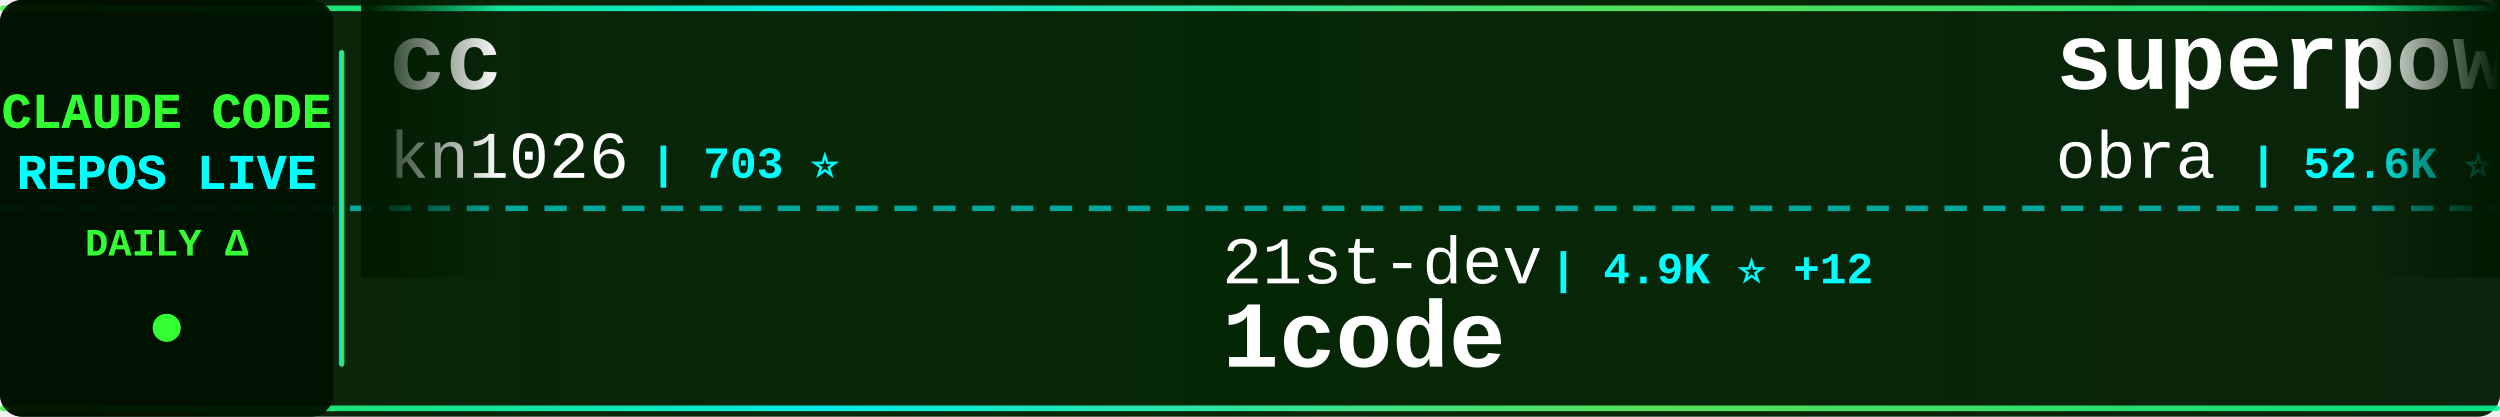
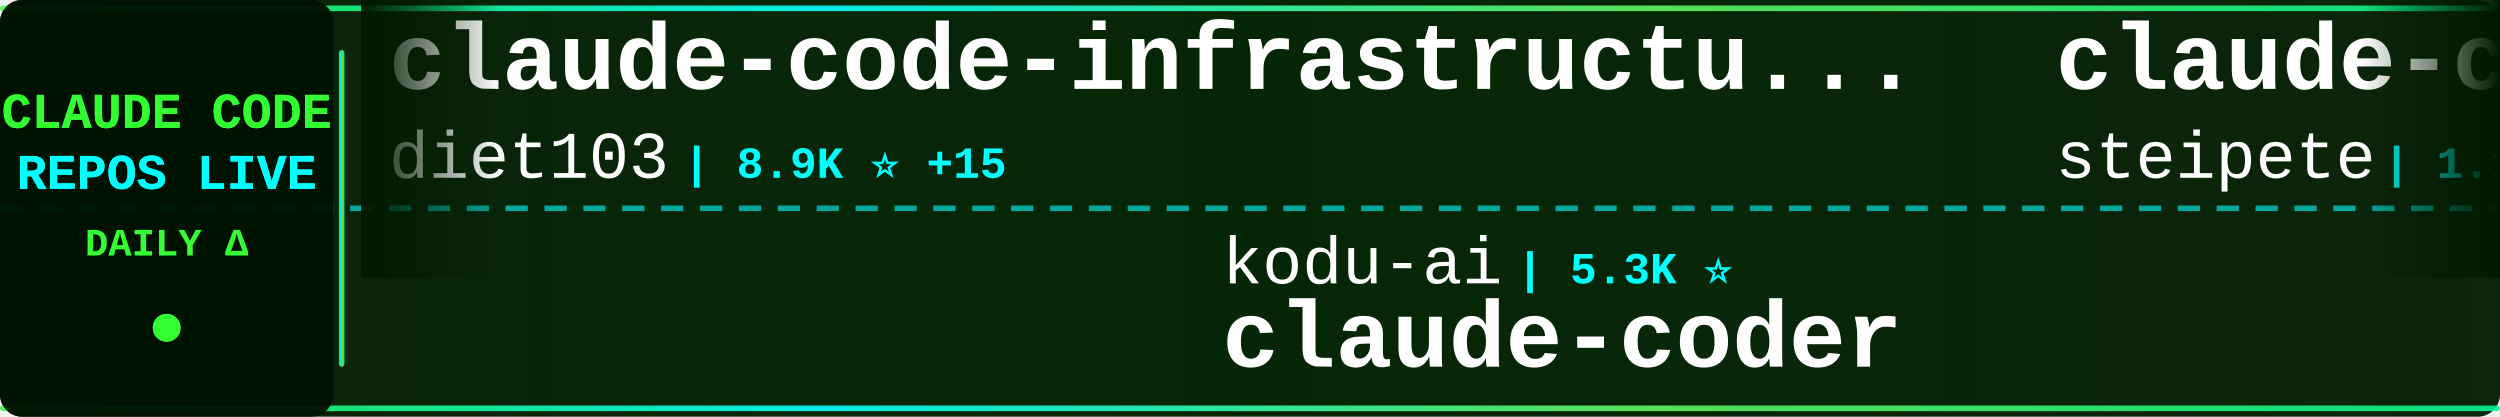
<svg xmlns="http://www.w3.org/2000/svg" width="900" height="150">
  <defs>
    <linearGradient id="tickerBg" x1="0%" y1="0%" x2="100%" y2="0%">
      <stop offset="0%" style="stop-color:#001a00;stop-opacity:0.95" />
      <stop offset="50%" style="stop-color:#002200;stop-opacity:0.98" />
      <stop offset="100%" style="stop-color:#001a00;stop-opacity:0.95" />
    </linearGradient>
    <linearGradient id="borderGrad" x1="0%" y1="0%" x2="100%" y2="0%">
      <stop offset="0%" style="stop-color:#33ff33;stop-opacity:0.85">
        <animate attributeName="stop-opacity" values="0.85;1;0.85" dur="2s" repeatCount="indefinite" />
      </stop>
      <stop offset="33%" style="stop-color:#00ffff;stop-opacity:0.9">
        <animate attributeName="stop-opacity" values="0.9;1;0.9" dur="2.2s" repeatCount="indefinite" />
      </stop>
      <stop offset="66%" style="stop-color:#66ff66;stop-opacity:0.85">
        <animate attributeName="stop-opacity" values="0.85;1;0.85" dur="1.8s" repeatCount="indefinite" />
      </stop>
      <stop offset="100%" style="stop-color:#00ff99;stop-opacity:0.85">
        <animate attributeName="stop-opacity" values="0.85;1;0.85" dur="2s" repeatCount="indefinite" />
      </stop>
    </linearGradient>
    <filter id="textGlow">
      <feGaussianBlur stdDeviation="0.1" result="coloredBlur" />
      <feMerge>
        <feMergeNode in="coloredBlur" />
        <feMergeNode in="SourceGraphic" />
      </feMerge>
    </filter>
    <filter id="metricGlow">
      <feGaussianBlur stdDeviation="0.2" result="coloredBlur" />
      <feMerge>
        <feMergeNode in="coloredBlur" />
        <feMergeNode in="SourceGraphic" />
      </feMerge>
    </filter>
    <linearGradient id="leftFade" x1="0%" y1="0%" x2="100%" y2="0%">
      <stop offset="0%" style="stop-color:#001a00;stop-opacity:1" />
      <stop offset="100%" style="stop-color:#001a00;stop-opacity:0" />
    </linearGradient>
    <linearGradient id="rightFade" x1="0%" y1="0%" x2="100%" y2="0%">
      <stop offset="0%" style="stop-color:#001a00;stop-opacity:0" />
      <stop offset="100%" style="stop-color:#001a00;stop-opacity:1" />
    </linearGradient>
  </defs>
  <rect width="900" height="150" fill="url(#tickerBg)" rx="8" />
  <rect x="0" y="2" width="900" height="2" fill="url(#borderGrad)" rx="1" />
  <rect x="0" y="146" width="900" height="2" fill="url(#borderGrad)" rx="1" />
  <line x1="0" y1="75" x2="900" y2="75" stroke="#00ffff" stroke-width="2" stroke-dasharray="8 6" opacity="0.6" />
  <rect x="0" y="0" width="120" height="150" fill="#001100" opacity="0.95" rx="8" />
  <text x="60" y="46" font-family="'Courier New', monospace" font-size="18" font-weight="bold" fill="#33ff33" text-anchor="middle" filter="url(#textGlow)">
    CLAUDE CODE
  </text>
  <text x="60" y="68" font-family="'Courier New', monospace" font-size="18" font-weight="bold" fill="#00ffff" text-anchor="middle" filter="url(#textGlow)">
    REPOS LIVE
  </text>
  <text x="60" y="92" font-family="'Courier New', monospace" font-size="14" font-weight="bold" fill="#33ff33" text-anchor="middle">
    DAILY Δ
  </text>
  <circle cx="60" cy="118" r="5" fill="#33ff33" filter="url(#metricGlow)">
    <animate attributeName="r" values="4;6;4" dur="1.5s" repeatCount="indefinite" />
    <animate attributeName="opacity" values="0.6;1;0.6" dur="1.5s" repeatCount="indefinite" />
  </circle>
  <rect x="122" y="18" width="2" height="114" fill="url(#borderGrad)" rx="1" />
  <clipPath id="tickerClip">
    <rect x="130" y="0" width="770" height="150" />
  </clipPath>
  <g clip-path="url(#tickerClip)">
    <g id="tickerItems">
      <animateTransform attributeName="transform" attributeType="XML" type="translate" from="0 0" to="-3000 0" dur="54s" repeatCount="indefinite" />
      <g transform="translate(0, 0)">
-         <text x="140" y="32" font-family="'Courier New', monospace" font-size="34" font-weight="bold" fill="#ffffff">cc</text>
-         <text x="140" y="64" font-family="'Courier New', monospace" font-size="24" font-weight="normal" fill="#ffffff" opacity="1.0">kn1026</text>
-         <text x="234" y="64" font-family="'Courier New', monospace" font-size="16" font-weight="bold" fill="#00ffff"> | 703 ⭐</text>
+         <text x="140" y="32" font-family="'Courier New', monospace" font-size="34" font-weight="bold" fill="#ffffff">claude-code-infrastructu...</text>
+         <text x="140" y="64" font-family="'Courier New', monospace" font-size="24" font-weight="normal" fill="#ffffff" opacity="1.0">diet103</text>
+         <text x="246" y="64" font-family="'Courier New', monospace" font-size="16" font-weight="bold" fill="#00ffff"> | 8.9K ⭐ +15</text>
      </g>
      <g transform="translate(300, 0)">
-         <text x="140" y="102" font-family="'Courier New', monospace" font-size="24" font-weight="normal" fill="#ffffff" opacity="1.0">21st-dev</text>
-         <text x="258" y="102" font-family="'Courier New', monospace" font-size="16" font-weight="bold" fill="#00ffff"> | 4.9K ⭐ +12</text>
-         <text x="140" y="132" font-family="'Courier New', monospace" font-size="34" font-weight="bold" fill="#ffffff">1code</text>
+         <text x="140" y="102" font-family="'Courier New', monospace" font-size="24" font-weight="normal" fill="#ffffff" opacity="1.0">kodu-ai</text>
+         <text x="246" y="102" font-family="'Courier New', monospace" font-size="16" font-weight="bold" fill="#00ffff"> | 5.3K ⭐</text>
+         <text x="140" y="132" font-family="'Courier New', monospace" font-size="34" font-weight="bold" fill="#ffffff">claude-coder</text>
      </g>
      <g transform="translate(600, 0)">
-         <text x="140" y="32" font-family="'Courier New', monospace" font-size="34" font-weight="bold" fill="#ffffff">superpowers</text>
-         <text x="140" y="64" font-family="'Courier New', monospace" font-size="24" font-weight="normal" fill="#ffffff" opacity="1.0">obra</text>
-         <text x="210" y="64" font-family="'Courier New', monospace" font-size="16" font-weight="bold" fill="#00ffff"> | 52.6K ⭐ +728</text>
+         <text x="140" y="32" font-family="'Courier New', monospace" font-size="34" font-weight="bold" fill="#ffffff">claude-code-mcp</text>
+         <text x="140" y="64" font-family="'Courier New', monospace" font-size="24" font-weight="normal" fill="#ffffff" opacity="1.0">steipete</text>
+         <text x="258" y="64" font-family="'Courier New', monospace" font-size="16" font-weight="bold" fill="#00ffff"> | 1.1K ⭐ +7</text>
      </g>
      <g transform="translate(900, 0)">
-         <text x="140" y="102" font-family="'Courier New', monospace" font-size="24" font-weight="normal" fill="#ffffff" opacity="1.0">simonw</text>
-         <text x="234" y="102" font-family="'Courier New', monospace" font-size="16" font-weight="bold" fill="#00ffff"> | 1.0K ⭐ +2</text>
-         <text x="140" y="132" font-family="'Courier New', monospace" font-size="34" font-weight="bold" fill="#ffffff">claude-code-transcripts</text>
+         <text x="140" y="102" font-family="'Courier New', monospace" font-size="24" font-weight="normal" fill="#ffffff" opacity="1.0">musistudio</text>
+         <text x="282" y="102" font-family="'Courier New', monospace" font-size="16" font-weight="bold" fill="#00ffff"> | 27.9K ⭐ +46</text>
+         <text x="140" y="132" font-family="'Courier New', monospace" font-size="34" font-weight="bold" fill="#ffffff">claude-code-router</text>
      </g>
      <g transform="translate(1200, 0)">
        <text x="140" y="32" font-family="'Courier New', monospace" font-size="34" font-weight="bold" fill="#ffffff">nanoclaw</text>
        <text x="140" y="64" font-family="'Courier New', monospace" font-size="24" font-weight="normal" fill="#ffffff" opacity="1.0">qwibitai</text>
-         <text x="258" y="64" font-family="'Courier New', monospace" font-size="16" font-weight="bold" fill="#00ffff"> | 8.7K ⭐ +280</text>
+         <text x="258" y="64" font-family="'Courier New', monospace" font-size="16" font-weight="bold" fill="#00ffff"> | 8.8K ⭐ +287</text>
      </g>
      <g transform="translate(1500, 0)">
-         <text x="140" y="102" font-family="'Courier New', monospace" font-size="24" font-weight="normal" fill="#ffffff" opacity="1.0">0xfurai</text>
-         <text x="246" y="102" font-family="'Courier New', monospace" font-size="16" font-weight="bold" fill="#00ffff"> | 707 ⭐ +2</text>
-         <text x="140" y="132" font-family="'Courier New', monospace" font-size="34" font-weight="bold" fill="#ffffff">claude-code-subagents</text>
+         <text x="140" y="102" font-family="'Courier New', monospace" font-size="24" font-weight="normal" fill="#ffffff" opacity="1.0">darcyegb</text>
+         <text x="258" y="102" font-family="'Courier New', monospace" font-size="16" font-weight="bold" fill="#00ffff"> | 553 ⭐ +2</text>
+         <text x="140" y="132" font-family="'Courier New', monospace" font-size="34" font-weight="bold" fill="#ffffff">ClaudeCodeAgents</text>
      </g>
      <g transform="translate(1800, 0)">
        <text x="140" y="32" font-family="'Courier New', monospace" font-size="34" font-weight="bold" fill="#ffffff">claude-code-plugins-plus...</text>
        <text x="140" y="64" font-family="'Courier New', monospace" font-size="24" font-weight="normal" fill="#ffffff" opacity="1.0">jeremylongshore</text>
        <text x="342" y="64" font-family="'Courier New', monospace" font-size="16" font-weight="bold" fill="#00ffff"> | 1.4K ⭐ +4</text>
      </g>
      <g transform="translate(2100, 0)">
-         <text x="140" y="102" font-family="'Courier New', monospace" font-size="24" font-weight="normal" fill="#ffffff" opacity="1.0">anthropics</text>
-         <text x="282" y="102" font-family="'Courier New', monospace" font-size="16" font-weight="bold" fill="#00ffff"> | 1.4K ⭐ +11</text>
-         <text x="140" y="132" font-family="'Courier New', monospace" font-size="34" font-weight="bold" fill="#ffffff">claude-agent-sdk-demos</text>
+         <text x="140" y="102" font-family="'Courier New', monospace" font-size="24" font-weight="normal" fill="#ffffff" opacity="1.0">zebbern</text>
+         <text x="246" y="102" font-family="'Courier New', monospace" font-size="16" font-weight="bold" fill="#00ffff"> | 3.4K ⭐ +8</text>
+         <text x="140" y="132" font-family="'Courier New', monospace" font-size="34" font-weight="bold" fill="#ffffff">claude-code-guide</text>
      </g>
      <g transform="translate(2400, 0)">
-         <text x="140" y="32" font-family="'Courier New', monospace" font-size="34" font-weight="bold" fill="#ffffff">learn-claude-code</text>
-         <text x="140" y="64" font-family="'Courier New', monospace" font-size="24" font-weight="normal" fill="#ffffff" opacity="1.0">shareAI-lab</text>
-         <text x="294" y="64" font-family="'Courier New', monospace" font-size="16" font-weight="bold" fill="#00ffff"> | 17.1K ⭐ +49</text>
+         <text x="140" y="32" font-family="'Courier New', monospace" font-size="34" font-weight="bold" fill="#ffffff">claude-code-source-code-...</text>
+         <text x="140" y="64" font-family="'Courier New', monospace" font-size="24" font-weight="normal" fill="#ffffff" opacity="1.0">ghuntley</text>
+         <text x="258" y="64" font-family="'Courier New', monospace" font-size="16" font-weight="bold" fill="#00ffff"> | 837 ⭐ +1</text>
      </g>
      <g transform="translate(2700, 0)">
-         <text x="140" y="102" font-family="'Courier New', monospace" font-size="24" font-weight="normal" fill="#ffffff" opacity="1.0">Yuyz0112</text>
-         <text x="258" y="102" font-family="'Courier New', monospace" font-size="16" font-weight="bold" fill="#00ffff"> | 2.1K ⭐ +3</text>
-         <text x="140" y="132" font-family="'Courier New', monospace" font-size="34" font-weight="bold" fill="#ffffff">claude-code-reverse</text>
+         <text x="140" y="102" font-family="'Courier New', monospace" font-size="24" font-weight="normal" fill="#ffffff" opacity="1.0">nishimoto265</text>
+         <text x="306" y="102" font-family="'Courier New', monospace" font-size="16" font-weight="bold" fill="#00ffff"> | 490 ⭐</text>
+         <text x="140" y="132" font-family="'Courier New', monospace" font-size="34" font-weight="bold" fill="#ffffff">Claude-Code-Communicatio...</text>
      </g>
      <g transform="translate(3000, 0)">
-         <text x="140" y="32" font-family="'Courier New', monospace" font-size="34" font-weight="bold" fill="#ffffff">cc</text>
-         <text x="140" y="64" font-family="'Courier New', monospace" font-size="24" font-weight="normal" fill="#ffffff" opacity="1.0">kn1026</text>
-         <text x="234" y="64" font-family="'Courier New', monospace" font-size="16" font-weight="bold" fill="#00ffff"> | 703 ⭐</text>
+         <text x="140" y="32" font-family="'Courier New', monospace" font-size="34" font-weight="bold" fill="#ffffff">claude-code-infrastructu...</text>
+         <text x="140" y="64" font-family="'Courier New', monospace" font-size="24" font-weight="normal" fill="#ffffff" opacity="1.0">diet103</text>
+         <text x="246" y="64" font-family="'Courier New', monospace" font-size="16" font-weight="bold" fill="#00ffff"> | 8.9K ⭐ +15</text>
      </g>
      <g transform="translate(3300, 0)">
-         <text x="140" y="102" font-family="'Courier New', monospace" font-size="24" font-weight="normal" fill="#ffffff" opacity="1.0">21st-dev</text>
-         <text x="258" y="102" font-family="'Courier New', monospace" font-size="16" font-weight="bold" fill="#00ffff"> | 4.9K ⭐ +12</text>
-         <text x="140" y="132" font-family="'Courier New', monospace" font-size="34" font-weight="bold" fill="#ffffff">1code</text>
+         <text x="140" y="102" font-family="'Courier New', monospace" font-size="24" font-weight="normal" fill="#ffffff" opacity="1.0">kodu-ai</text>
+         <text x="246" y="102" font-family="'Courier New', monospace" font-size="16" font-weight="bold" fill="#00ffff"> | 5.3K ⭐</text>
+         <text x="140" y="132" font-family="'Courier New', monospace" font-size="34" font-weight="bold" fill="#ffffff">claude-coder</text>
      </g>
      <g transform="translate(3600, 0)">
-         <text x="140" y="32" font-family="'Courier New', monospace" font-size="34" font-weight="bold" fill="#ffffff">superpowers</text>
-         <text x="140" y="64" font-family="'Courier New', monospace" font-size="24" font-weight="normal" fill="#ffffff" opacity="1.0">obra</text>
-         <text x="210" y="64" font-family="'Courier New', monospace" font-size="16" font-weight="bold" fill="#00ffff"> | 52.6K ⭐ +728</text>
+         <text x="140" y="32" font-family="'Courier New', monospace" font-size="34" font-weight="bold" fill="#ffffff">claude-code-mcp</text>
+         <text x="140" y="64" font-family="'Courier New', monospace" font-size="24" font-weight="normal" fill="#ffffff" opacity="1.0">steipete</text>
+         <text x="258" y="64" font-family="'Courier New', monospace" font-size="16" font-weight="bold" fill="#00ffff"> | 1.1K ⭐ +7</text>
      </g>
      <g transform="translate(3900, 0)">
-         <text x="140" y="102" font-family="'Courier New', monospace" font-size="24" font-weight="normal" fill="#ffffff" opacity="1.0">simonw</text>
-         <text x="234" y="102" font-family="'Courier New', monospace" font-size="16" font-weight="bold" fill="#00ffff"> | 1.0K ⭐ +2</text>
-         <text x="140" y="132" font-family="'Courier New', monospace" font-size="34" font-weight="bold" fill="#ffffff">claude-code-transcripts</text>
+         <text x="140" y="102" font-family="'Courier New', monospace" font-size="24" font-weight="normal" fill="#ffffff" opacity="1.0">musistudio</text>
+         <text x="282" y="102" font-family="'Courier New', monospace" font-size="16" font-weight="bold" fill="#00ffff"> | 27.9K ⭐ +46</text>
+         <text x="140" y="132" font-family="'Courier New', monospace" font-size="34" font-weight="bold" fill="#ffffff">claude-code-router</text>
      </g>
    </g>
  </g>
  <rect x="130" y="0" width="50" height="100" fill="url(#leftFade)" />
  <rect x="850" y="0" width="50" height="100" fill="url(#rightFade)" />
</svg>
